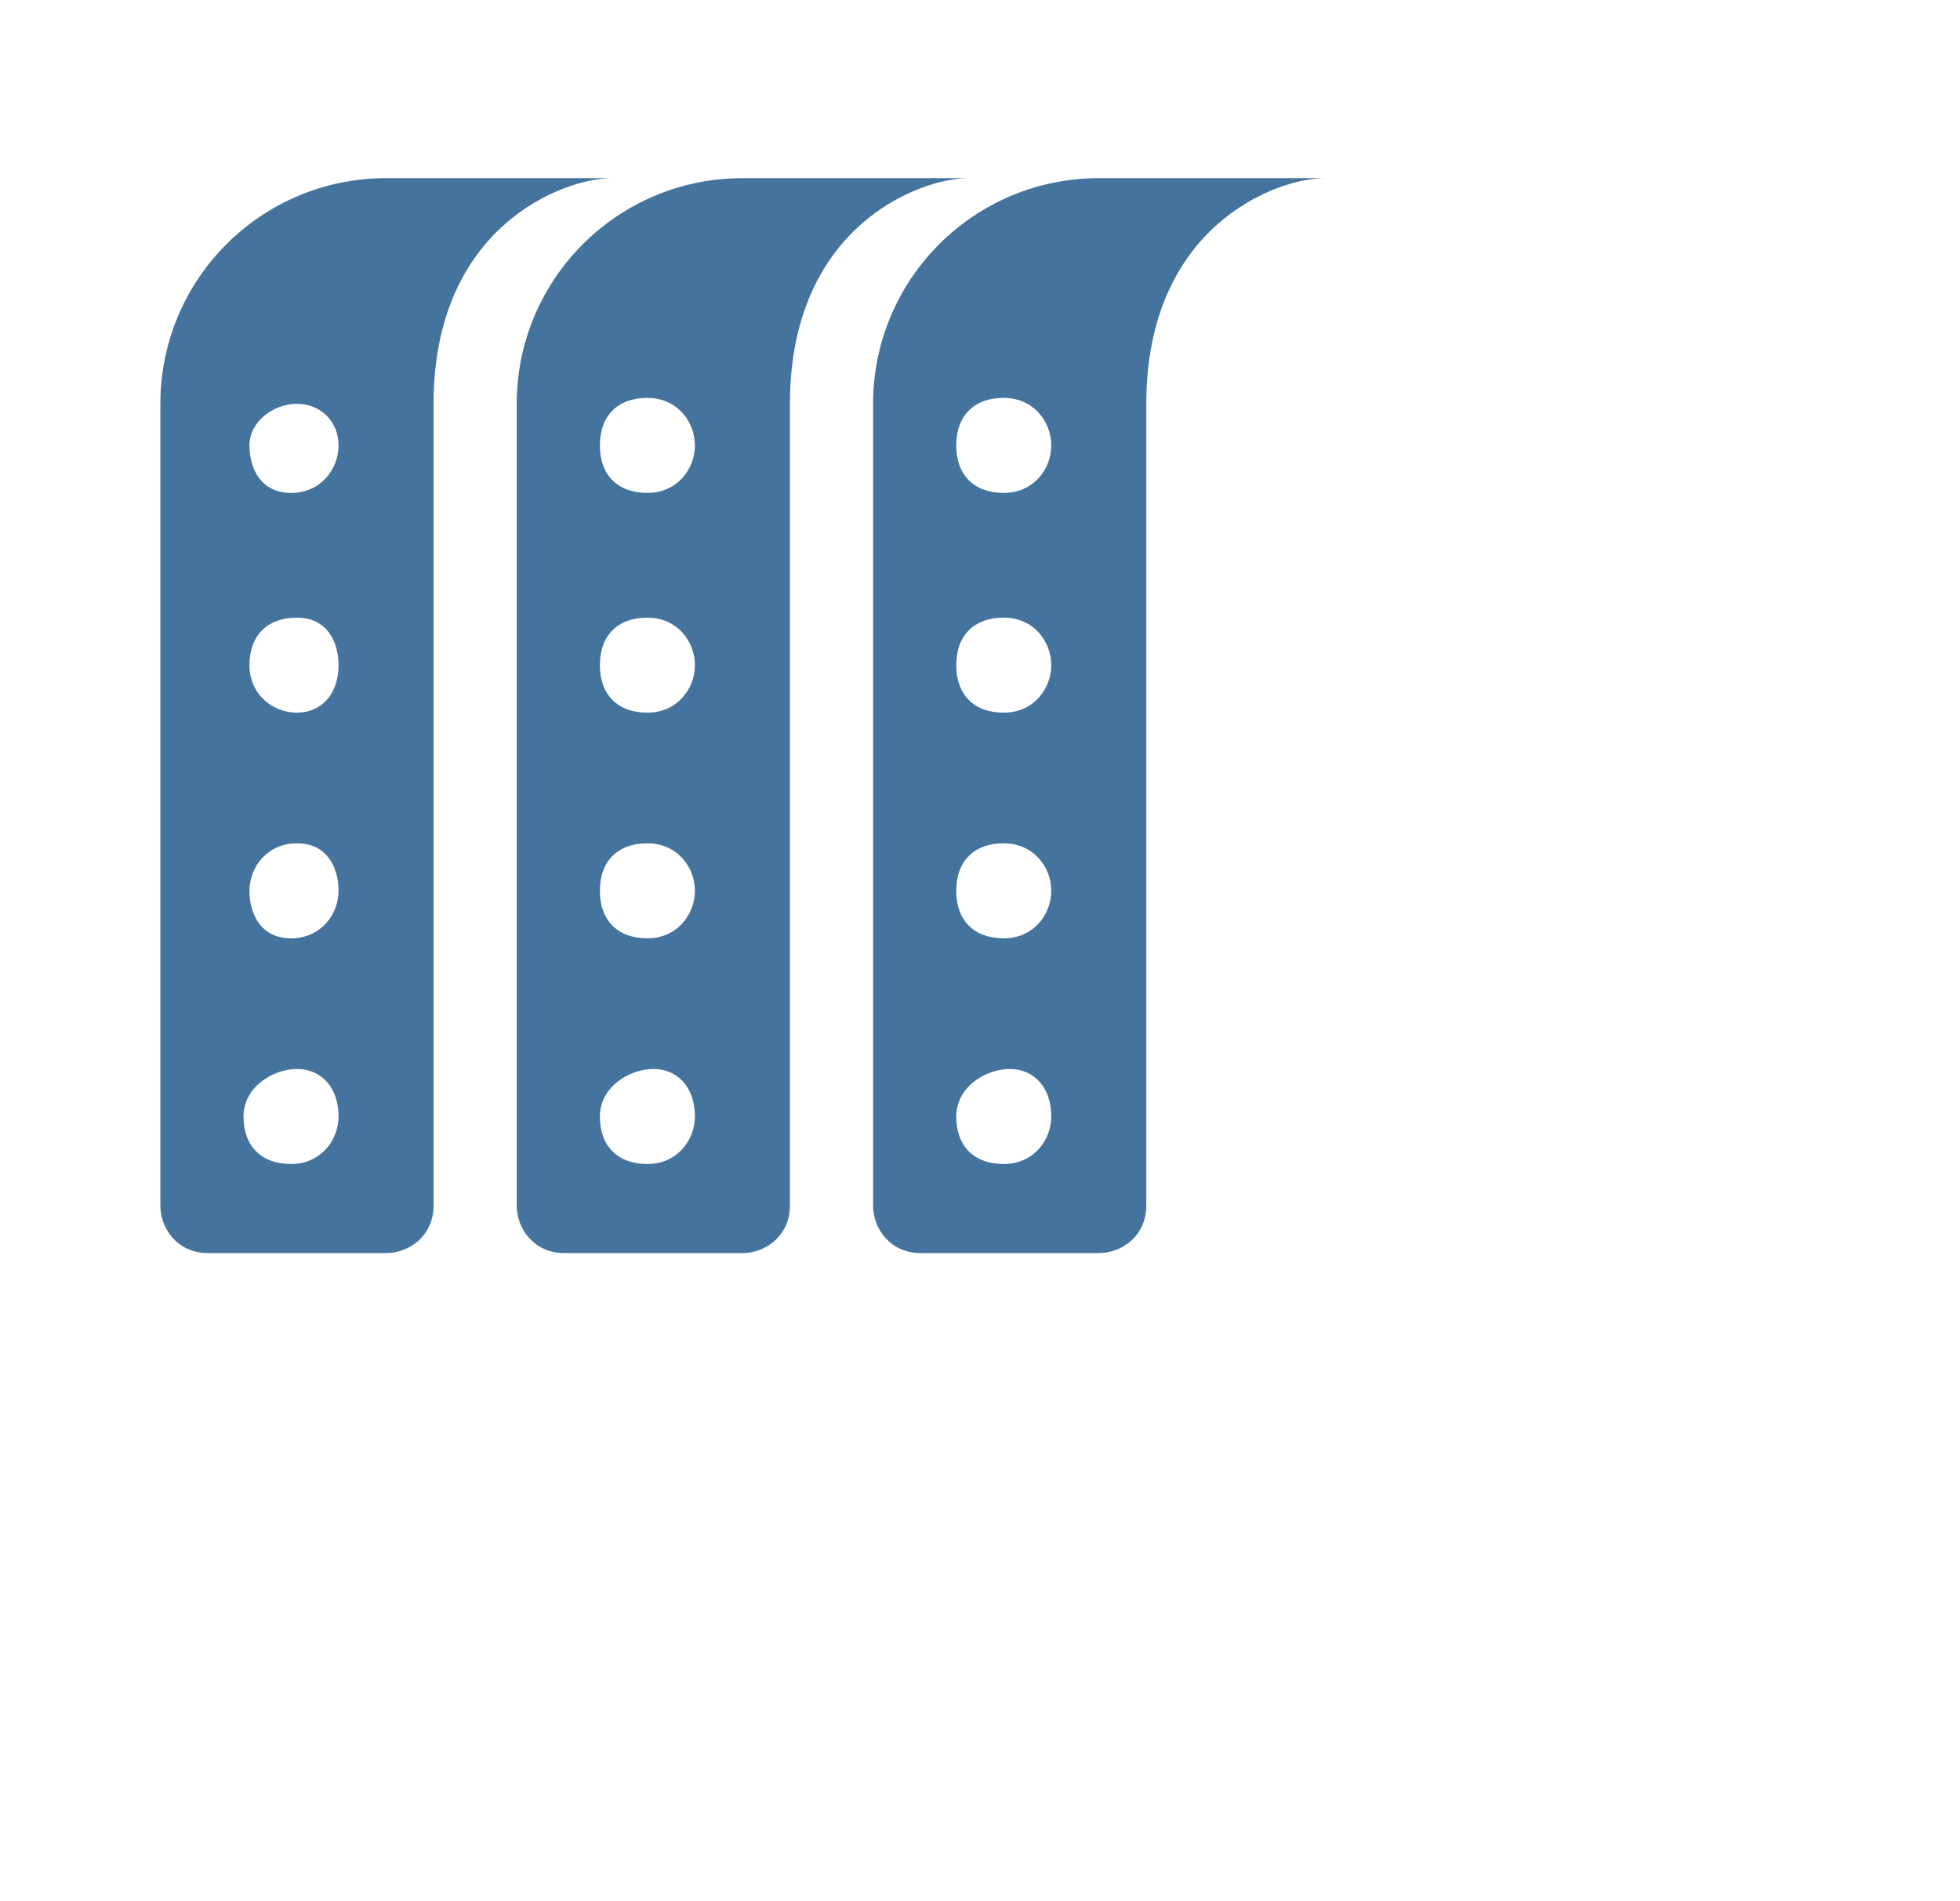
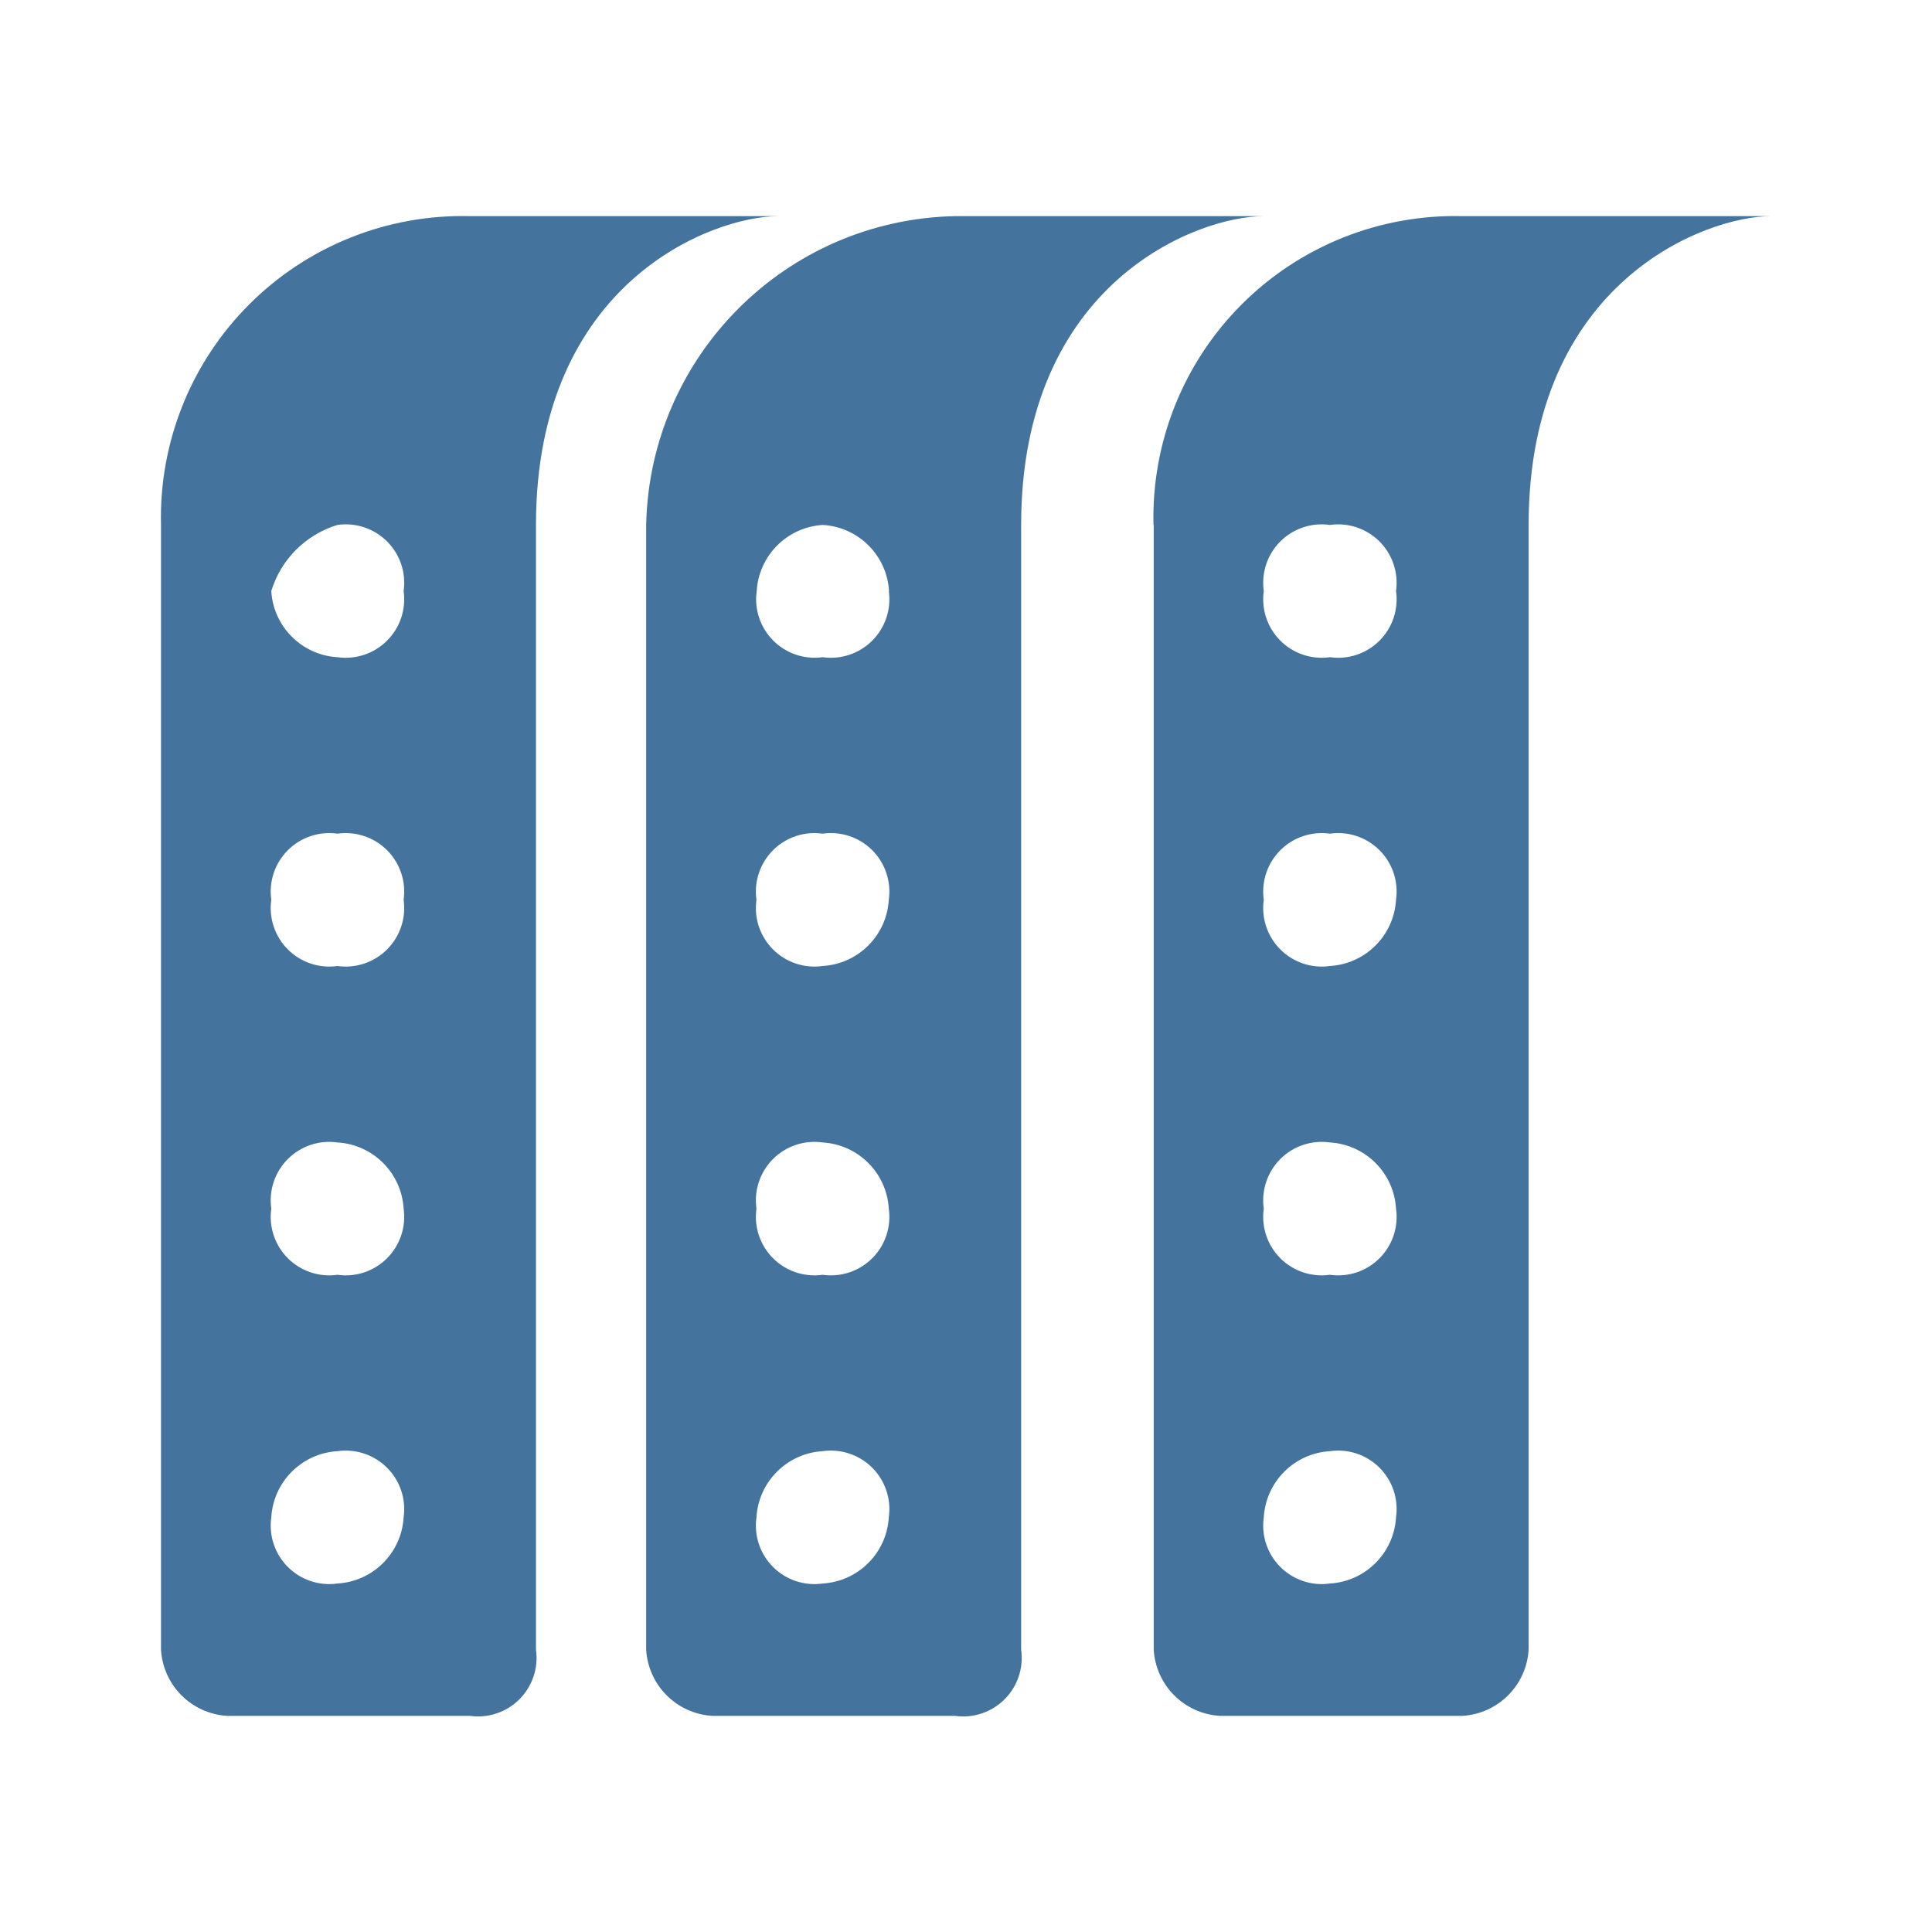
- <svg xmlns="http://www.w3.org/2000/svg" width="33px" height="32px" viewBox="0 0 33 32" version="1.1" fill="#44739e">
-   <path d="M2.7,6.8v13.5c0,0.4,0.3,0.8,0.8,0.8h3c0.4,0,0.8-0.3,0.8-0.8V6.8c0-3,2.2-3.8,3-3.8H6.5C4.4,3,2.7,4.7,2.7,6.8z M5.7,18.8 c0,0.4-0.3,0.8-0.8,0.8s-0.8-0.3-0.8-0.8S4.6,18,5,18S5.7,18.3,5.7,18.8z M5.7,15c0,0.4-0.3,0.8-0.8,0.8S4.2,15.4,4.2,15 s0.3-0.8,0.8-0.8S5.7,14.6,5.7,15z M5.7,11.2C5.7,11.7,5.4,12,5,12s-0.8-0.3-0.8-0.8s0.3-0.8,0.8-0.8S5.7,10.8,5.7,11.2z M5.7,7.5 c0,0.4-0.3,0.8-0.8,0.8S4.2,7.9,4.2,7.5S4.6,6.8,5,6.8S5.7,7.1,5.7,7.5z M8.7,6.8v13.5c0,0.4,0.3,0.8,0.8,0.8h3 c0.4,0,0.8-0.3,0.8-0.8V6.8c0-3,2.2-3.8,3-3.8h-3.8C10.4,3,8.7,4.7,8.7,6.8z M11.7,18.8c0,0.4-0.3,0.8-0.8,0.8s-0.8-0.3-0.8-0.8 S10.6,18,11,18S11.7,18.3,11.7,18.8z M11.7,15c0,0.4-0.3,0.8-0.8,0.8s-0.8-0.3-0.8-0.8s0.3-0.8,0.8-0.8S11.7,14.6,11.7,15z M11.7,11.2c0,0.4-0.3,0.8-0.8,0.8s-0.8-0.3-0.8-0.8s0.3-0.8,0.8-0.8S11.7,10.8,11.7,11.2z M11.7,7.5c0,0.4-0.3,0.8-0.8,0.8 s-0.8-0.3-0.8-0.8s0.3-0.8,0.8-0.8S11.7,7.1,11.7,7.5z M14.7,6.8v13.5c0,0.4,0.3,0.8,0.8,0.8h3c0.4,0,0.8-0.3,0.8-0.8V6.8 c0-3,2.2-3.8,3-3.8h-3.8C16.4,3,14.7,4.7,14.7,6.8z M17.7,18.8c0,0.4-0.3,0.8-0.8,0.8s-0.8-0.3-0.8-0.8S16.6,18,17,18 S17.7,18.3,17.7,18.8z M17.7,15c0,0.4-0.3,0.8-0.8,0.8s-0.8-0.3-0.8-0.8s0.3-0.8,0.8-0.8S17.7,14.6,17.7,15z M17.7,11.2 c0,0.4-0.3,0.8-0.8,0.8s-0.8-0.3-0.8-0.8s0.3-0.8,0.8-0.8S17.7,10.8,17.7,11.2z M17.7,7.5c0,0.4-0.3,0.8-0.8,0.8s-0.8-0.3-0.8-0.8 s0.3-0.8,0.8-0.8S17.7,7.1,17.7,7.5z" />
+ <svg xmlns="http://www.w3.org/2000/svg" width="24px" height="24px" viewBox="0 0 24 24" version="1.1" fill="#44739e">
+   <path d="m 2,6.521 v 13.972 a 0.875,0.875 0 0 0 0.822,0.822 H 5.836 A 0.727,0.727 0 0 0 6.658,20.493 V 6.521 c 0,-3.014 2.191,-3.836 3.013,-3.836 H 5.836 A 3.746,3.746 0 0 0 2,6.521 M 5.014,18.849 A 0.875,0.875 0 0 1 4.192,19.671 0.727,0.727 0 0 1 3.37,18.849 0.875,0.875 0 0 1 4.192,18.027 0.727,0.727 0 0 1 5.014,18.849 m 0,-3.835 A 0.727,0.727 0 0 1 4.192,15.836 0.727,0.727 0 0 1 3.37,15.014 0.727,0.727 0 0 1 4.192,14.192 0.875,0.875 0 0 1 5.014,15.014 m 0,-3.836 A 0.727,0.727 0 0 1 4.192,12 0.727,0.727 0 0 1 3.37,11.178 0.727,0.727 0 0 1 4.192,10.356 0.727,0.727 0 0 1 5.014,11.178 m 0,-3.836 A 0.727,0.727 0 0 1 4.192,8.164 0.875,0.875 0 0 1 3.37,7.342 1.234,1.234 0 0 1 4.192,6.521 0.726,0.726 0 0 1 5.014,7.342 M 8.027,6.521 v 13.972 a 0.875,0.875 0 0 0 0.822,0.822 h 3.014 a 0.727,0.727 0 0 0 0.822,-0.822 V 6.521 c 0,-3.014 2.192,-3.836 3.014,-3.836 H 11.863 A 3.919,3.919 0 0 0 8.027,6.521 m 3.014,12.328 a 0.875,0.875 0 0 1 -0.822,0.822 0.727,0.727 0 0 1 -0.822,-0.822 0.875,0.875 0 0 1 0.822,-0.822 0.727,0.727 0 0 1 0.822,0.822 m 0,-3.835 a 0.727,0.727 0 0 1 -0.822,0.822 0.727,0.727 0 0 1 -0.822,-0.822 0.727,0.727 0 0 1 0.822,-0.822 0.875,0.875 0 0 1 0.822,0.822 m 0,-3.836 A 0.875,0.875 0 0 1 10.219,12 0.727,0.727 0 0 1 9.397,11.178 a 0.727,0.727 0 0 1 0.822,-0.822 0.727,0.727 0 0 1 0.822,0.822 m 0,-3.836 A 0.727,0.727 0 0 1 10.219,8.164 0.727,0.727 0 0 1 9.4,7.342 0.875,0.875 0 0 1 10.222,6.521 0.875,0.875 0 0 1 11.044,7.342 m 3.288,-0.821 v 13.972 a 0.875,0.875 0 0 0 0.822,0.822 h 3.013 a 0.875,0.875 0 0 0 0.822,-0.822 V 6.521 c 0,-3.014 2.192,-3.836 3.014,-3.836 h -3.839 a 3.746,3.746 0 0 0 -3.835,3.836 m 3.013,12.328 a 0.875,0.875 0 0 1 -0.821,0.822 0.727,0.727 0 0 1 -0.822,-0.822 0.875,0.875 0 0 1 0.822,-0.822 0.726,0.726 0 0 1 0.821,0.822 m 0,-3.835 a 0.726,0.726 0 0 1 -0.821,0.822 0.727,0.727 0 0 1 -0.822,-0.822 0.727,0.727 0 0 1 0.822,-0.822 0.875,0.875 0 0 1 0.821,0.822 m 0,-3.836 A 0.875,0.875 0 0 1 16.521,12 a 0.727,0.727 0 0 1 -0.822,-0.822 0.727,0.727 0 0 1 0.822,-0.822 0.726,0.726 0 0 1 0.821,0.822 m 0,-3.836 a 0.726,0.726 0 0 1 -0.821,0.822 0.727,0.727 0 0 1 -0.822,-0.822 0.726,0.726 0 0 1 0.822,-0.821 0.726,0.726 0 0 1 0.821,0.821" />
</svg>
